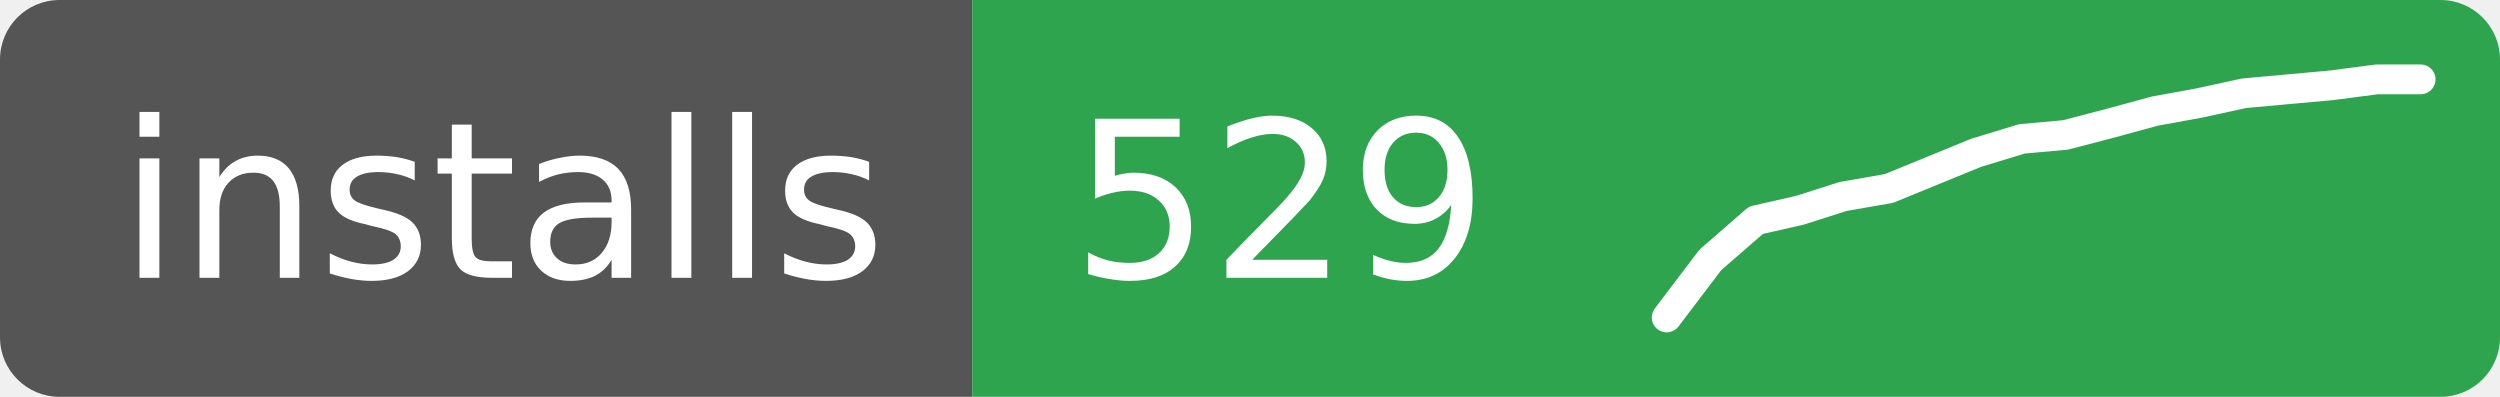
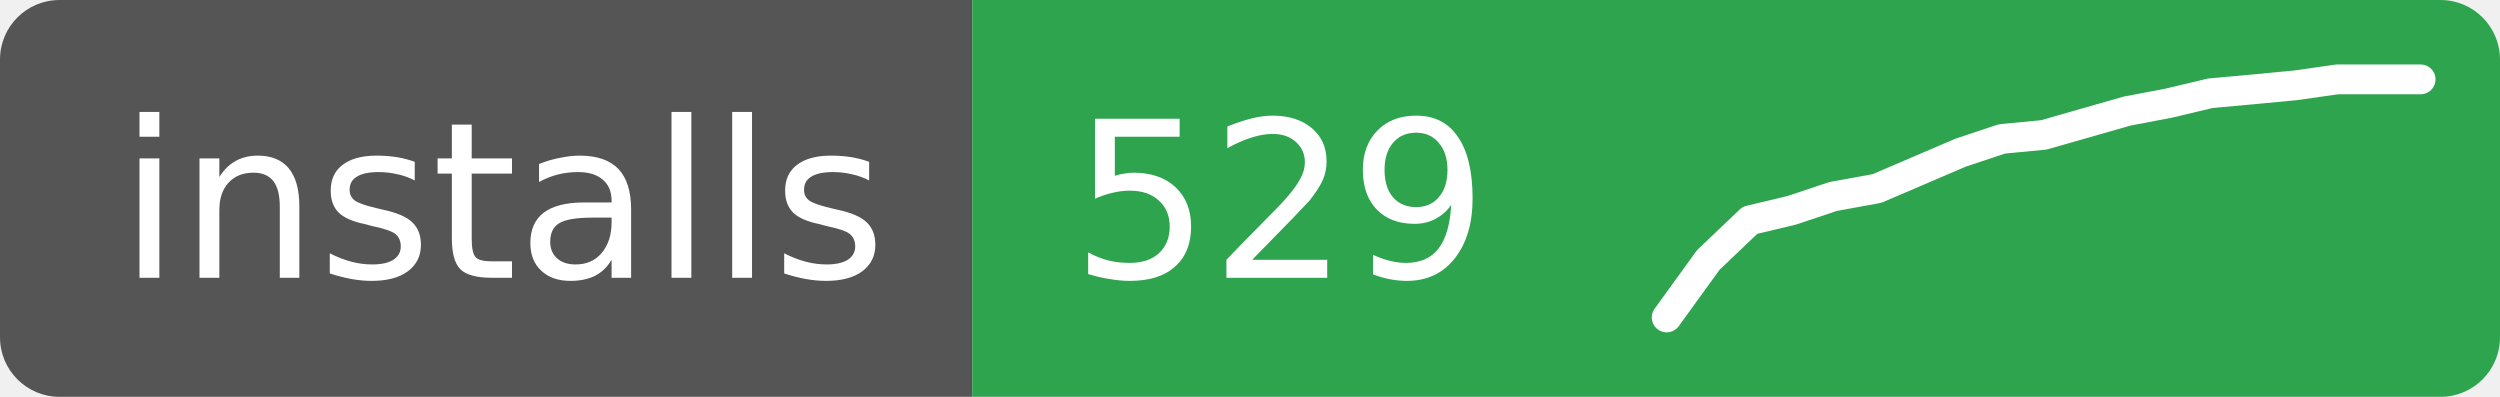
<svg xmlns="http://www.w3.org/2000/svg" width="126" height="20" role="img" aria-label="installs: 529">
  <clipPath id="r">
    <rect width="126" height="20" rx="3" />
  </clipPath>
  <g clip-path="url(#r)">
    <rect width="49" height="20" fill="#555" />
    <rect x="49" width="77" height="20" fill="#2ea44f" />
  </g>
  <g fill="#fff" font-family="Verdana,Geneva,DejaVu Sans,sans-serif" font-size="11">
    <text x="6" y="14">installs</text>
    <text x="54" y="14">529</text>
  </g>
-   <polyline points="84.0,16.0 86.2,13.1 88.5,11.1 90.7,10.6 92.9,9.9 95.2,9.5 97.4,8.6 99.6,7.7 101.9,7.0 104.1,6.8 106.4,6.2 108.6,5.6 110.8,5.2 113.1,4.7 115.3,4.5 117.5,4.3 119.8,4.0 122.0,4.0" fill="none" stroke="#fff" stroke-width="1.5" stroke-linejoin="round" stroke-linecap="round" />
+   <polyline points="84.0,16.0 86.1,13.1 88.2,11.1 90.3,10.6 92.4,9.9 94.6,9.5 96.7,8.6 98.8,7.7 100.9,7.0 103.0,6.8 105.1,6.2 107.2,5.6 109.3,5.2 111.4,4.7 113.6,4.5 115.7,4.3 117.8,4.0 119.9,4.0 122.0,4.0" fill="none" stroke="#fff" stroke-width="1.5" stroke-linejoin="round" stroke-linecap="round" />
</svg>
